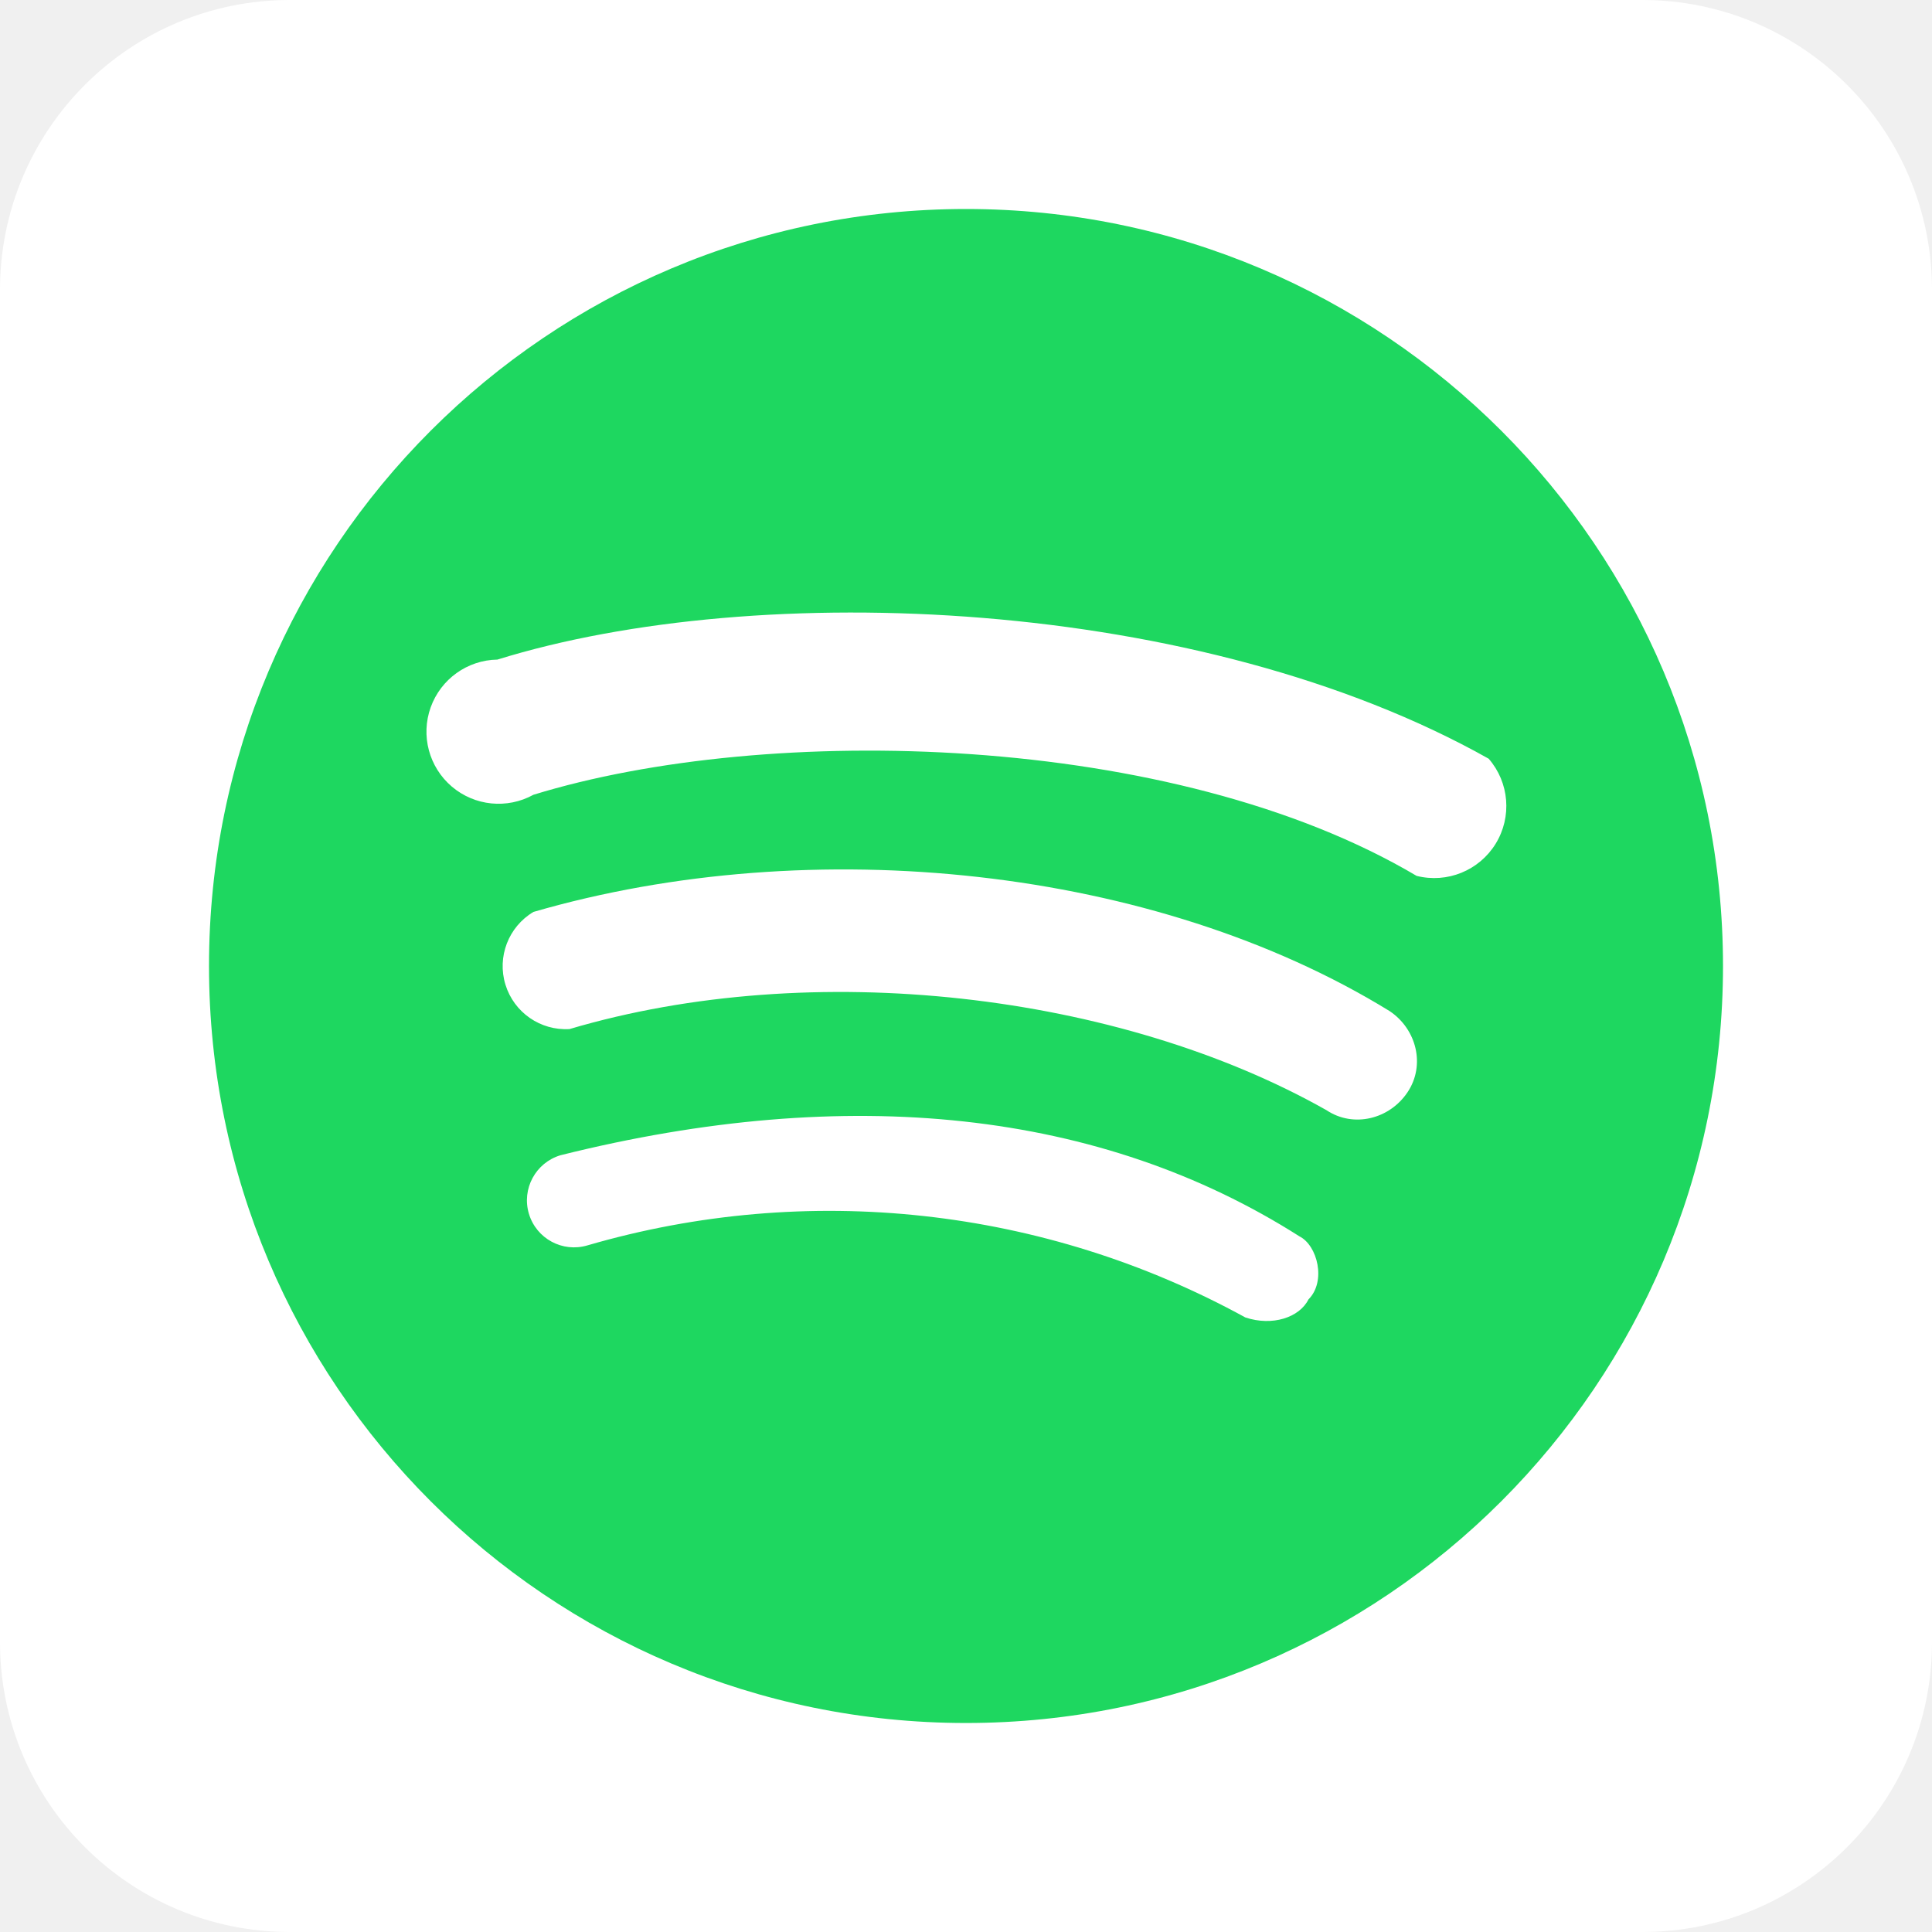
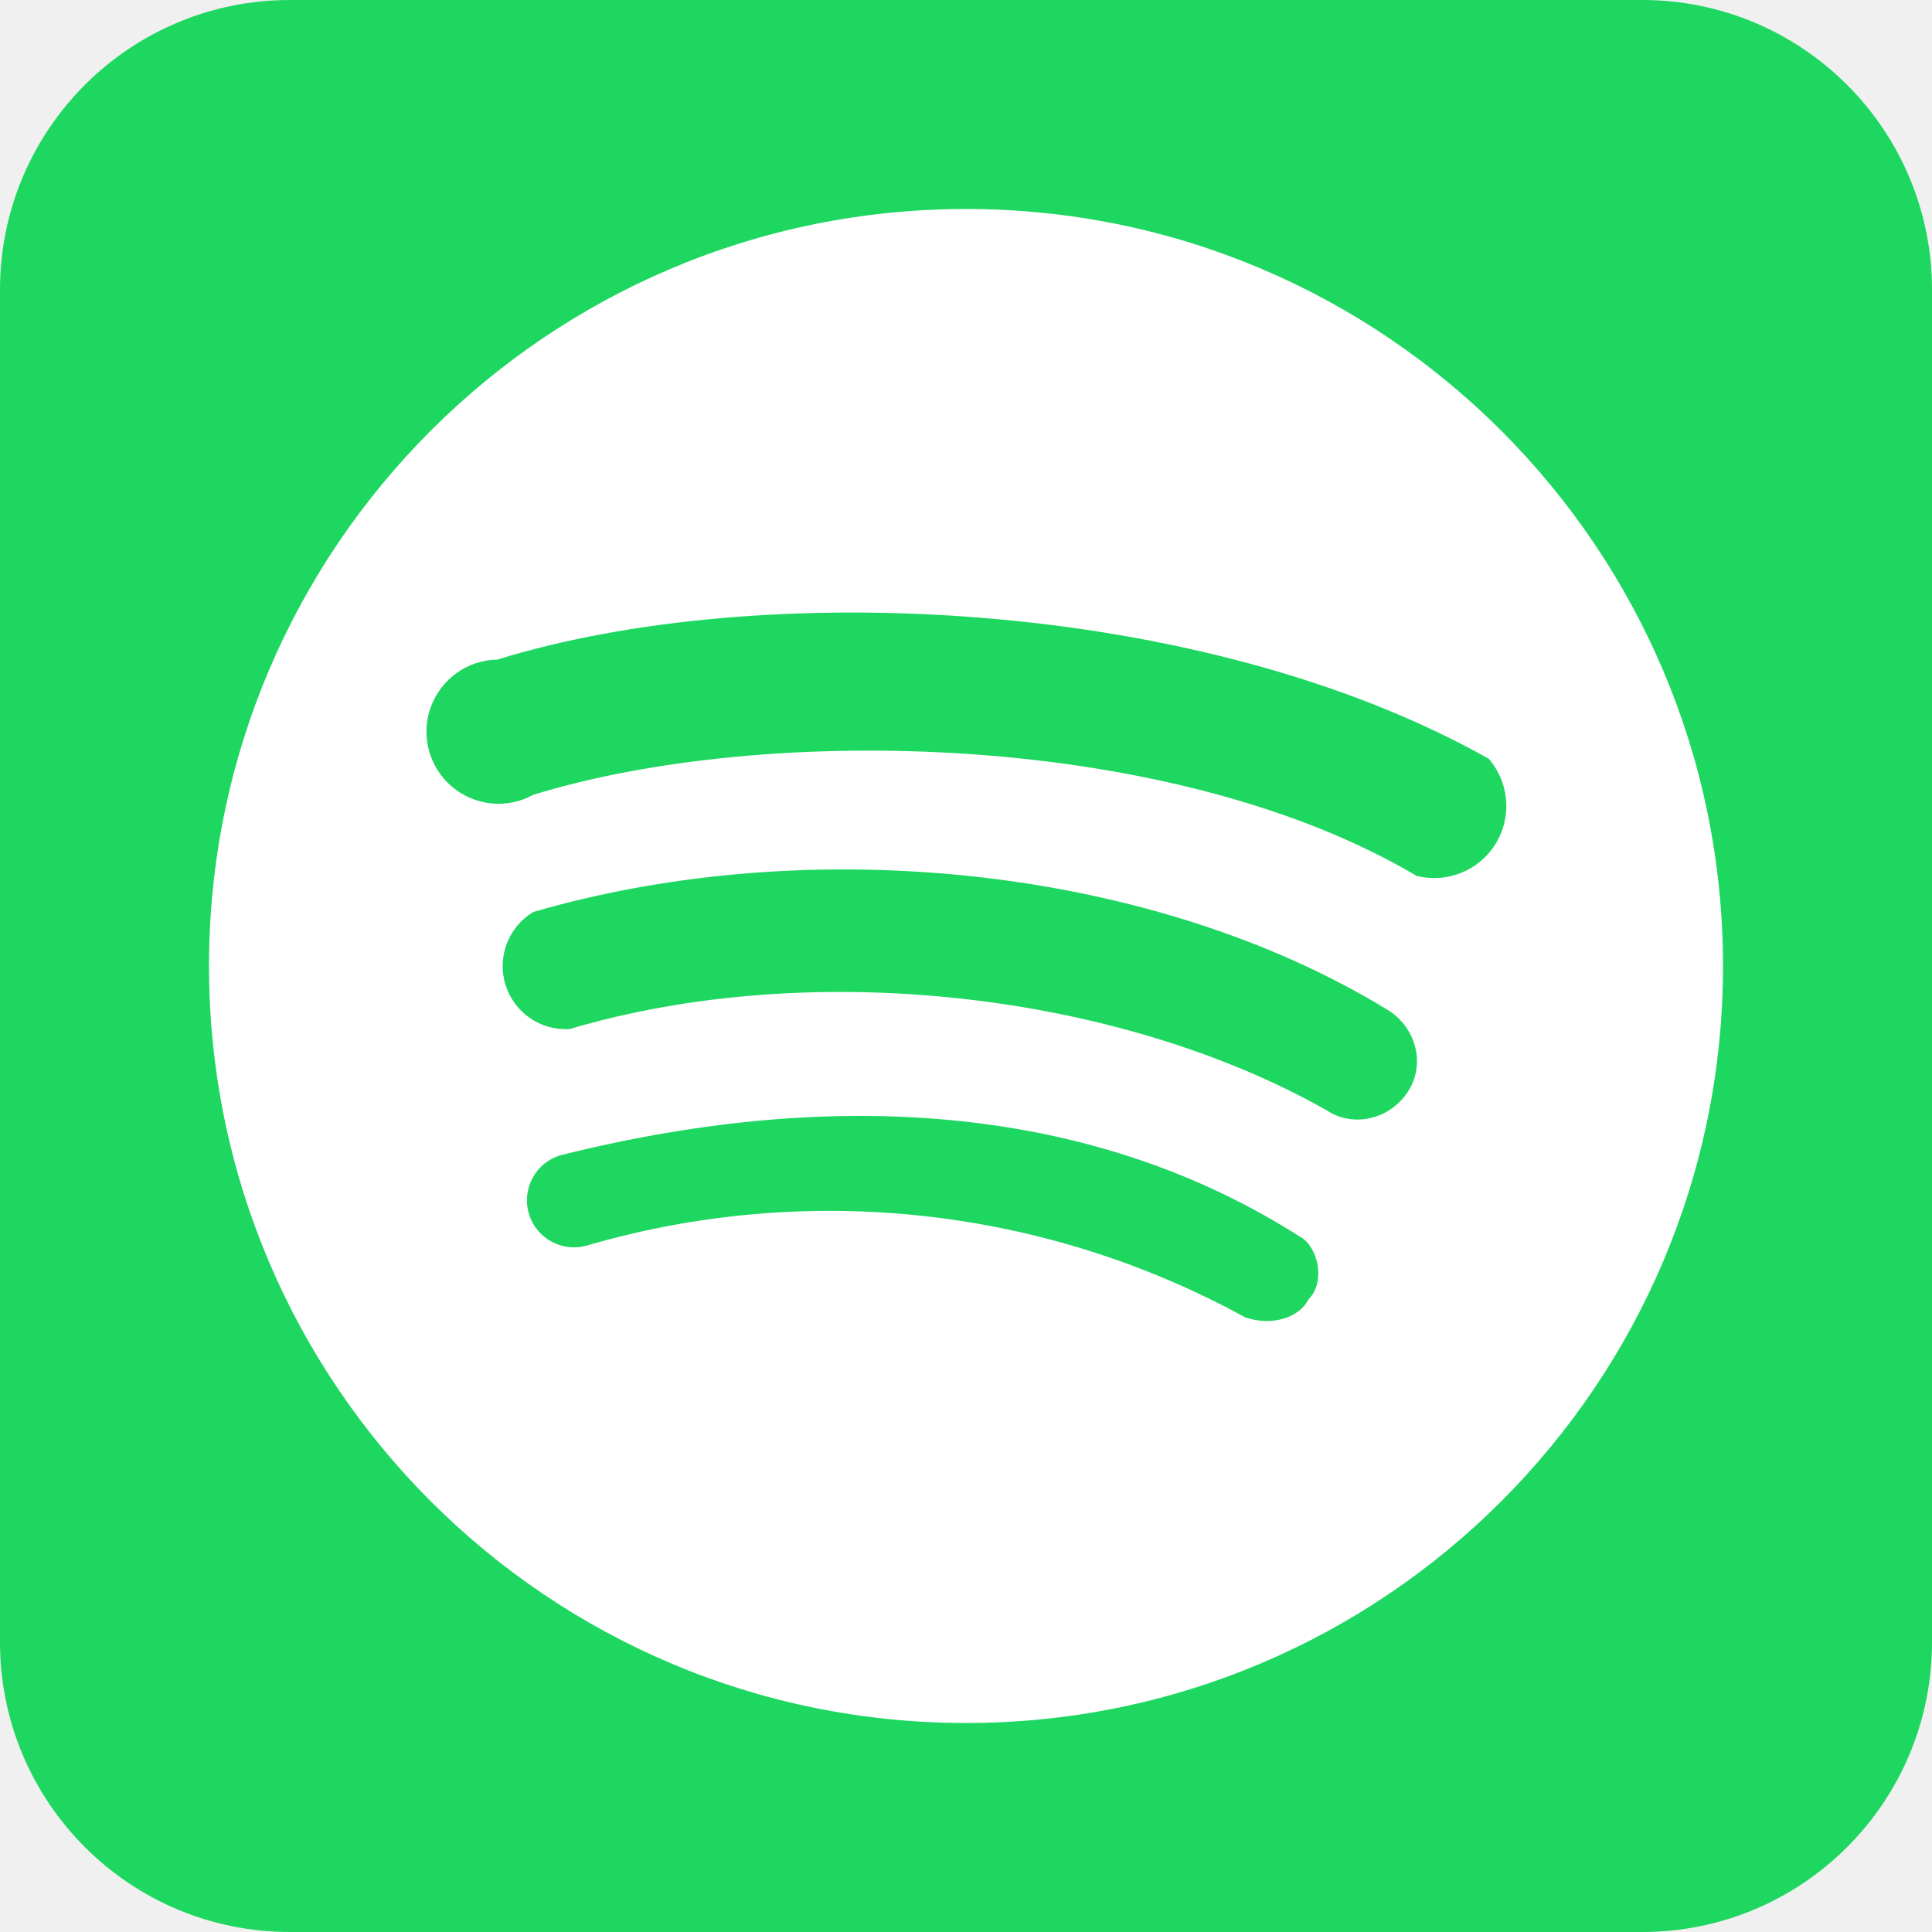
<svg xmlns="http://www.w3.org/2000/svg" viewBox="0 0 512 512">
-   <rect height="512" width="512" rx="15%" fill="#FFF" />
+   <rect fill="#1ed760" height="512" width="512" rx="15%" />
  <g clip-path="M0 170h170V0H0z" transform="matrix(2.38825 0 0 -2.38825 53 459)">
-     <path d="M135 95c-27 16-72 17-98 9a8 8 0 1 0-4 15c29 9 78 7 110-11a8 8 0 0 0-8-13m-1-24c-2-3-6-4-9-2-23 13-57 17-84 9a7 7 0 0 0-4 13c31 9 69 5 95-11 3-2 4-6 2-9m-11-23c-1-2-4-3-7-2a96 96 0 0 1-73 8 5 5 0 1 0-3 10c32 8 60 5 82-9 2-1 3-5 1-7M85 169A84 84 0 1 1 85 1a84 84 0 0 1 0 168" fill="#1ed760" />
+     <path fill="#fff" d="M135 95c-27 16-72 17-98 9a8 8 0 1 0-4 15c29 9 78 7 110-11a8 8 0 0 0-8-13m-1-24c-2-3-6-4-9-2-23 13-57 17-84 9a7 7 0 0 0-4 13c31 9 69 5 95-11 3-2 4-6 2-9m-11-23c-1-2-4-3-7-2a96 96 0 0 1-73 8 5 5 0 1 0-3 10c32 8 60 5 82-9 2-1 3-5 1-7M85 169A84 84 0 1 1 85 1a84 84 0 0 1 0 168" />
  </g>
</svg>
